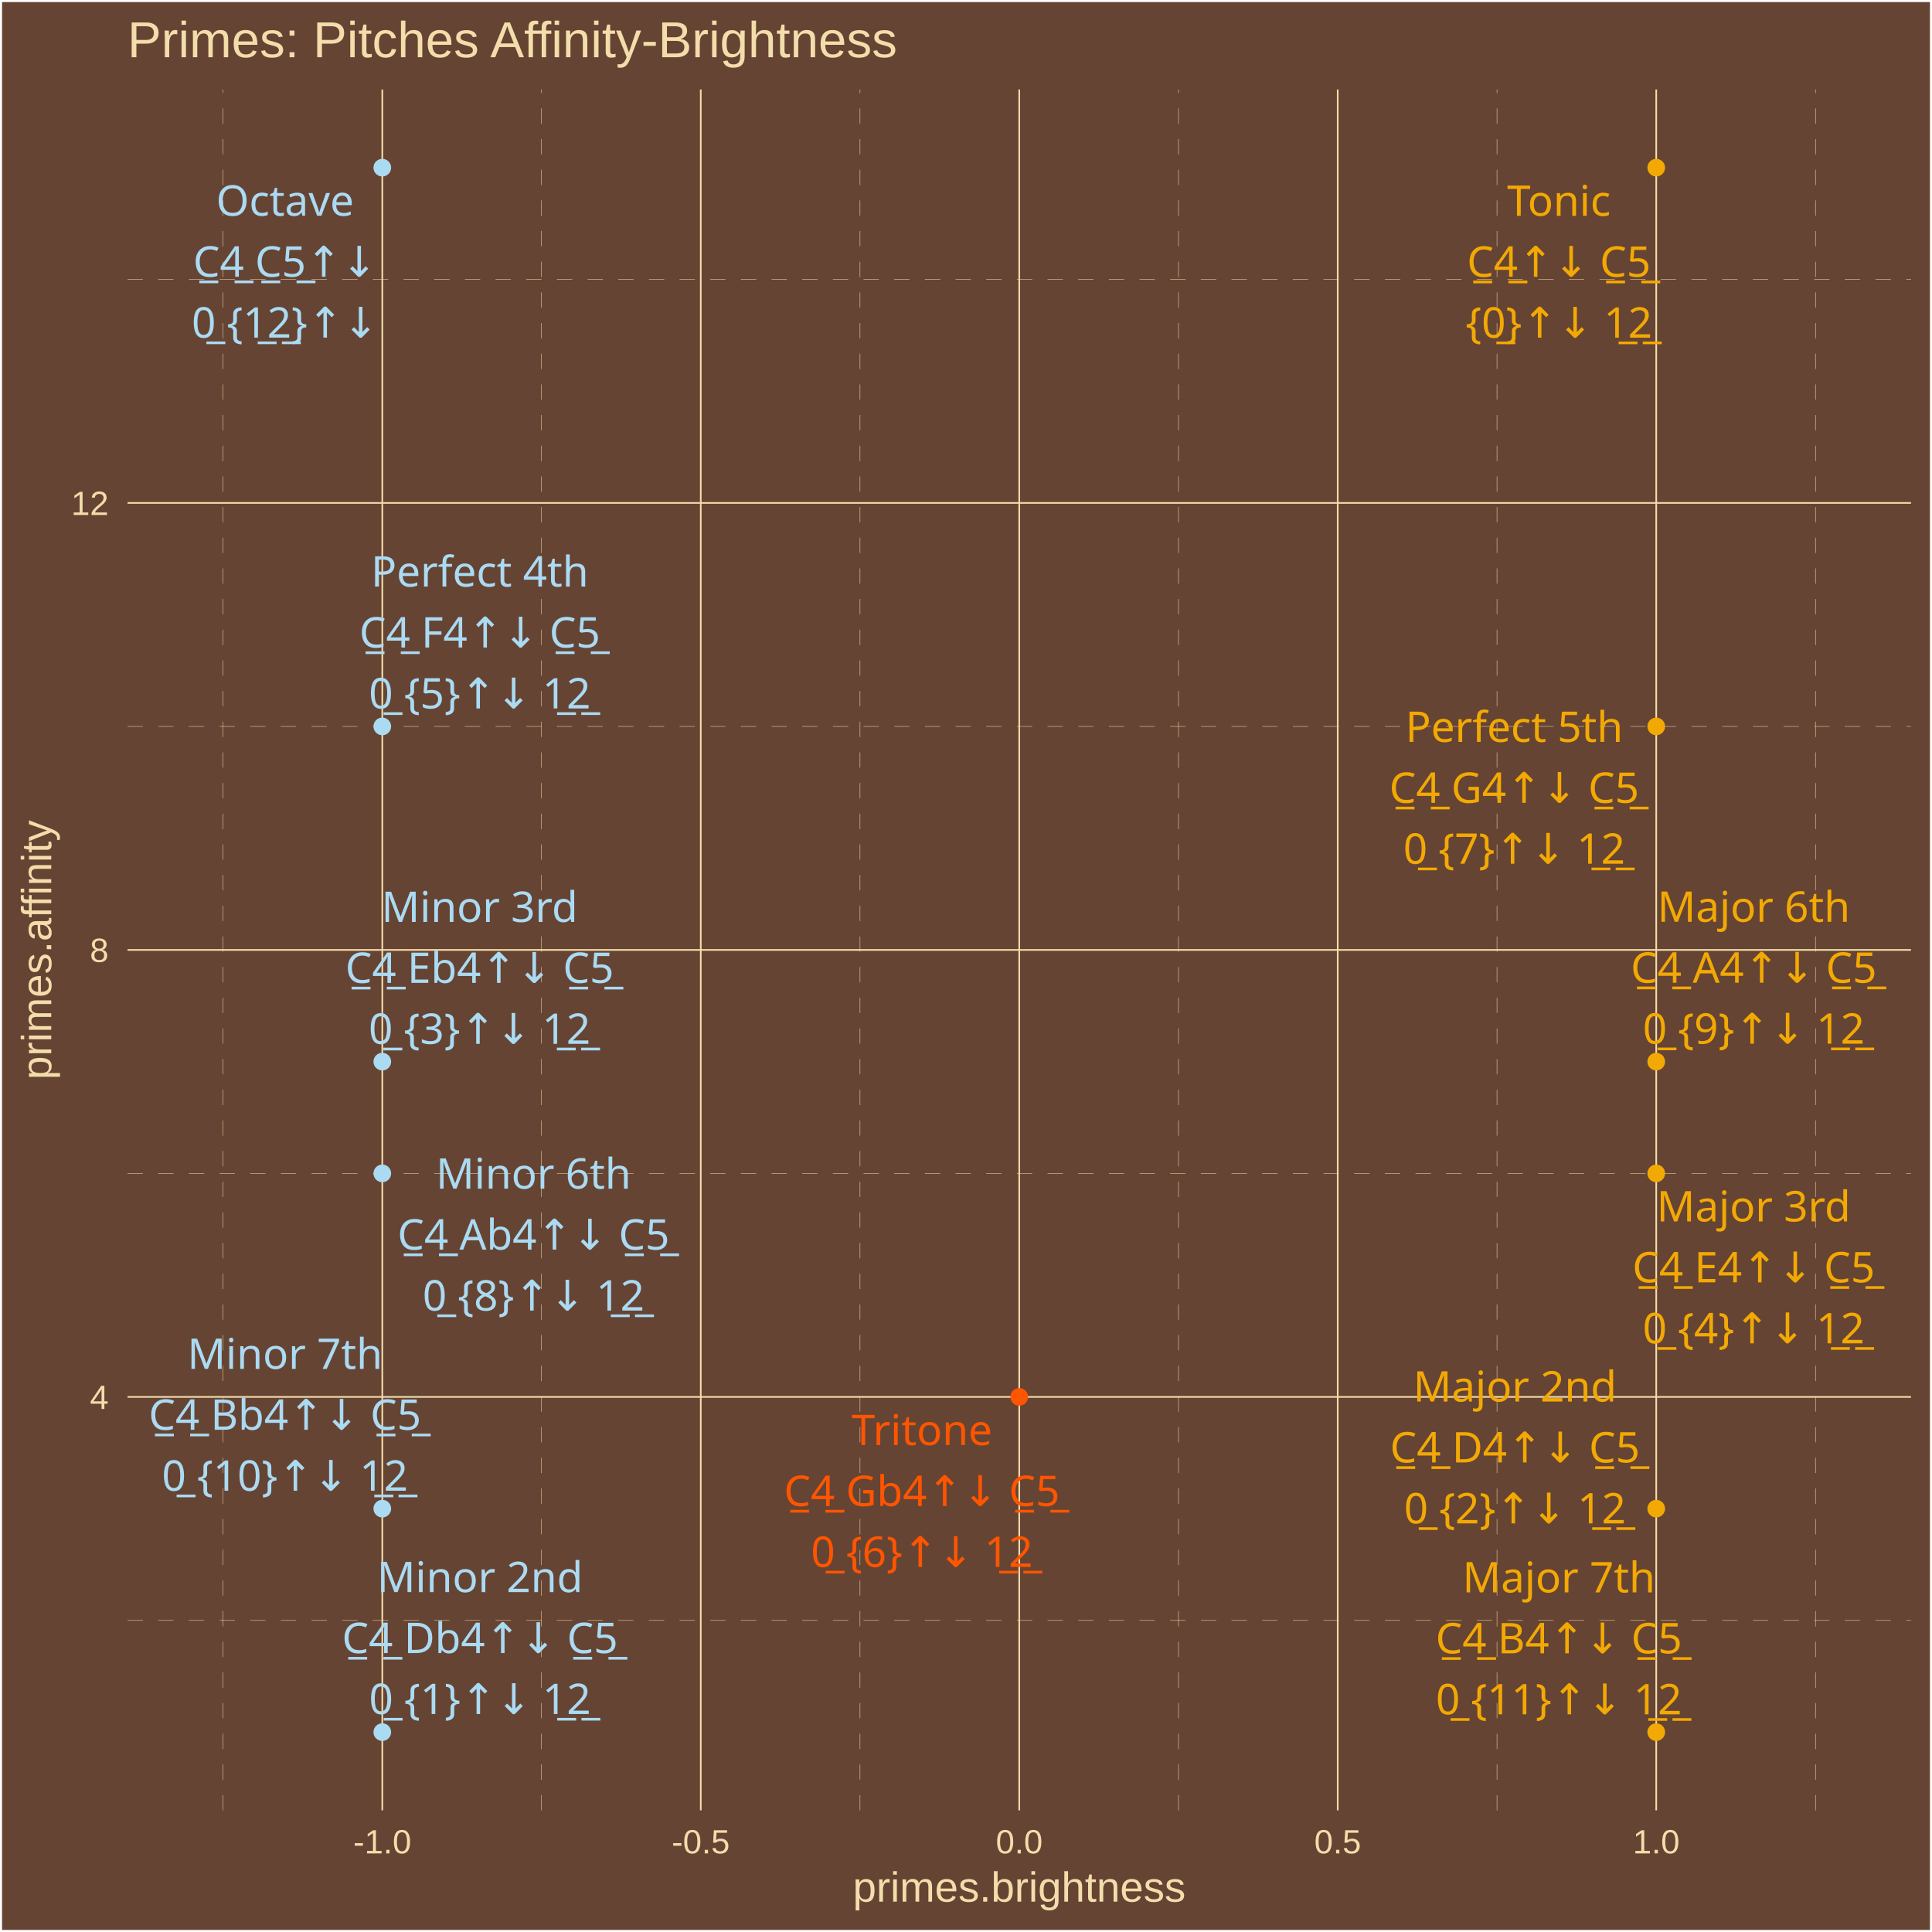
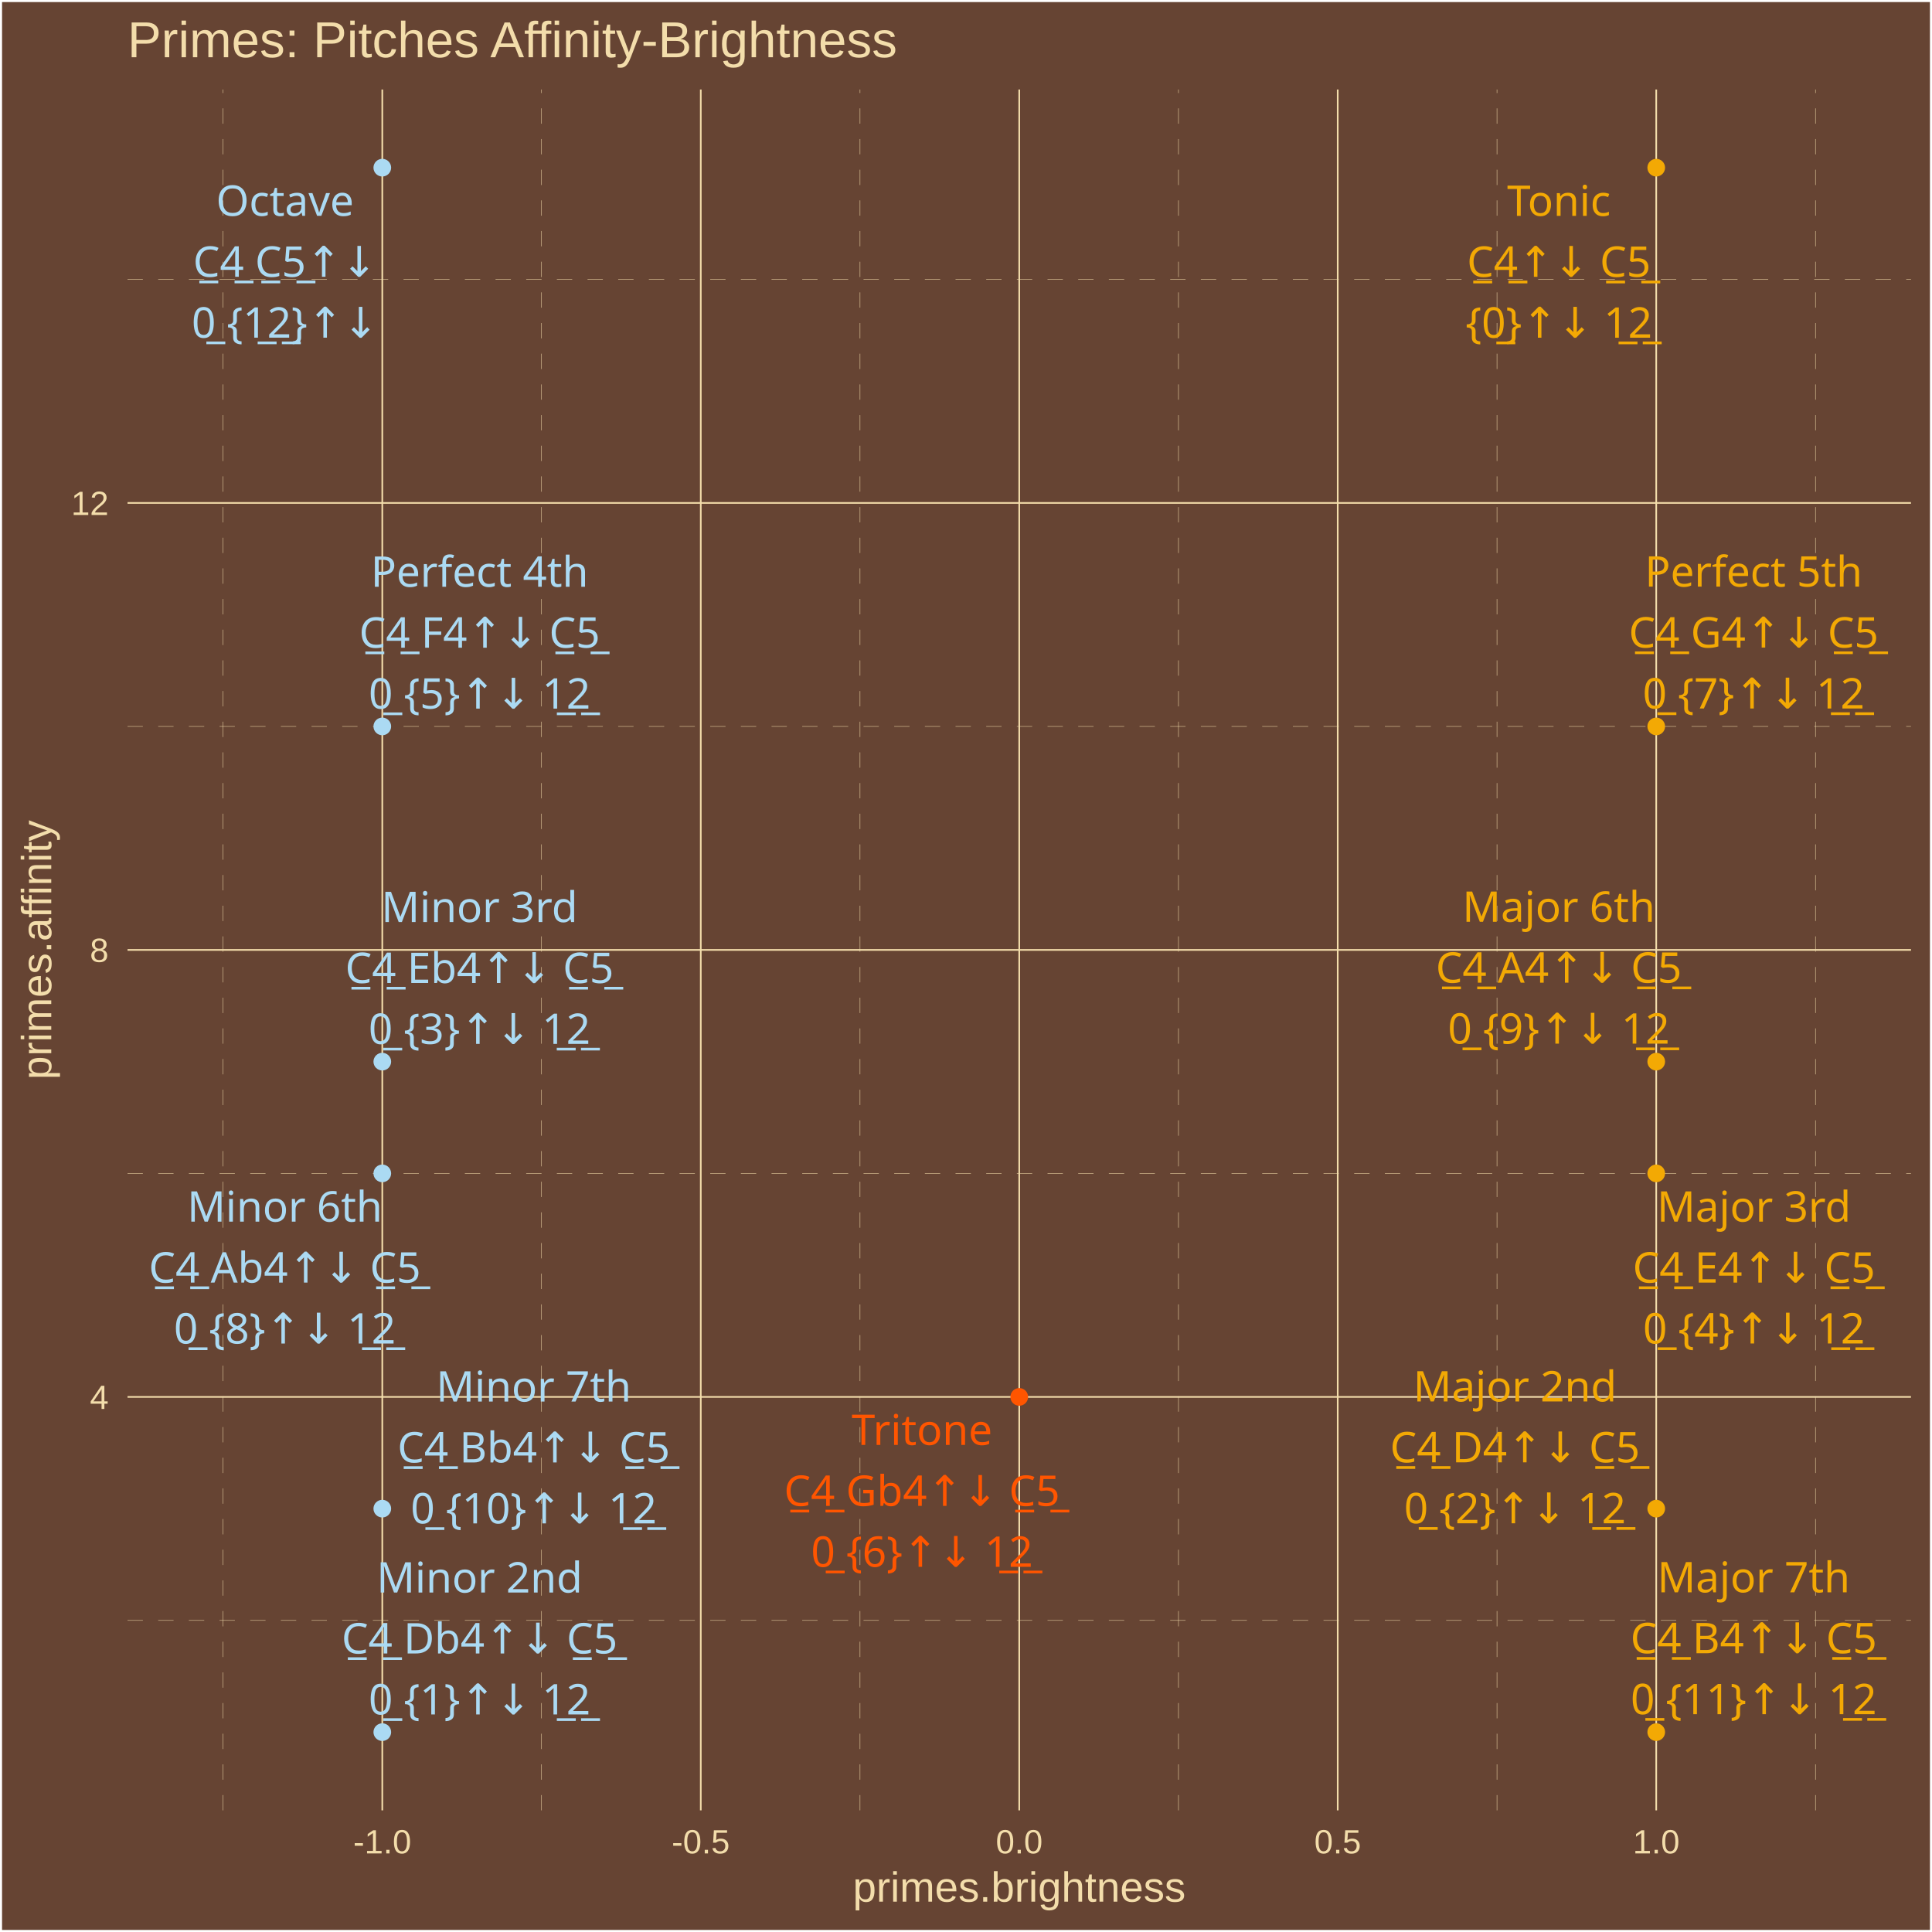
<svg xmlns="http://www.w3.org/2000/svg" class="svglite" width="504.00pt" height="504.00pt" viewBox="0 0 504.00 504.00">
  <defs>
    <style type="text/css">
    .svglite line, .svglite polyline, .svglite polygon, .svglite path, .svglite rect, .svglite circle {
      fill: none;
      stroke: #000000;
      stroke-linecap: round;
      stroke-linejoin: round;
      stroke-miterlimit: 10.00;
    }
    .svglite text {
      white-space: pre;
    }
  </style>
  </defs>
  <rect width="100%" height="100%" style="stroke: none; fill: #664433;" />
  <defs>
    <clipPath id="cpMC4wMHw1MDQuMDB8MC4wMHw1MDQuMDA=">
      <rect x="0.00" y="0.00" width="504.00" height="504.00" />
    </clipPath>
  </defs>
  <g clip-path="url(#cpMC4wMHw1MDQuMDB8MC4wMHw1MDQuMDA=)">
    <rect x="0.00" y="-0" width="504.00" height="504.00" style="stroke-width: 1.07; stroke: #FFFFFF; fill: #664433;" />
  </g>
  <defs>
    <clipPath id="cpMzMuMjd8NDk4LjUyfDIzLjM0fDQ3Mi4yNw==">
      <rect x="33.27" y="23.34" width="465.25" height="448.93" />
    </clipPath>
  </defs>
  <g clip-path="url(#cpMzMuMjd8NDk4LjUyfDIzLjM0fDQ3Mi4yNw==)">
    <rect x="33.27" y="23.34" width="465.25" height="448.93" style="stroke-width: 1.07; stroke: none; fill: #664433;" />
    <polyline points="33.27,422.71 498.52,422.71 " style="stroke-width: 0.11; stroke: #F3DDAB; stroke-dasharray: 4.00,4.00; stroke-linecap: butt;" />
    <polyline points="33.27,306.10 498.52,306.10 " style="stroke-width: 0.11; stroke: #F3DDAB; stroke-dasharray: 4.00,4.00; stroke-linecap: butt;" />
    <polyline points="33.27,189.50 498.52,189.50 " style="stroke-width: 0.11; stroke: #F3DDAB; stroke-dasharray: 4.00,4.00; stroke-linecap: butt;" />
    <polyline points="33.27,72.89 498.52,72.89 " style="stroke-width: 0.11; stroke: #F3DDAB; stroke-dasharray: 4.00,4.00; stroke-linecap: butt;" />
    <polyline points="58.19,472.27 58.19,23.34 " style="stroke-width: 0.11; stroke: #F3DDAB; stroke-dasharray: 4.00,4.00; stroke-linecap: butt;" />
    <polyline points="141.27,472.27 141.27,23.34 " style="stroke-width: 0.11; stroke: #F3DDAB; stroke-dasharray: 4.00,4.00; stroke-linecap: butt;" />
    <polyline points="224.35,472.27 224.35,23.34 " style="stroke-width: 0.11; stroke: #F3DDAB; stroke-dasharray: 4.00,4.00; stroke-linecap: butt;" />
    <polyline points="307.43,472.27 307.43,23.34 " style="stroke-width: 0.11; stroke: #F3DDAB; stroke-dasharray: 4.00,4.00; stroke-linecap: butt;" />
    <polyline points="390.52,472.27 390.52,23.34 " style="stroke-width: 0.11; stroke: #F3DDAB; stroke-dasharray: 4.00,4.00; stroke-linecap: butt;" />
    <polyline points="473.60,472.27 473.60,23.34 " style="stroke-width: 0.11; stroke: #F3DDAB; stroke-dasharray: 4.00,4.00; stroke-linecap: butt;" />
    <polyline points="33.27,364.41 498.52,364.41 " style="stroke-width: 0.43; stroke: #F3DDAB; stroke-linecap: butt;" />
    <polyline points="33.27,247.80 498.52,247.80 " style="stroke-width: 0.43; stroke: #F3DDAB; stroke-linecap: butt;" />
    <polyline points="33.27,131.20 498.52,131.20 " style="stroke-width: 0.43; stroke: #F3DDAB; stroke-linecap: butt;" />
    <polyline points="99.73,472.27 99.73,23.34 " style="stroke-width: 0.43; stroke: #F3DDAB; stroke-linecap: butt;" />
    <polyline points="182.81,472.27 182.81,23.34 " style="stroke-width: 0.43; stroke: #F3DDAB; stroke-linecap: butt;" />
    <polyline points="265.89,472.27 265.89,23.34 " style="stroke-width: 0.43; stroke: #F3DDAB; stroke-linecap: butt;" />
    <polyline points="348.97,472.27 348.97,23.34 " style="stroke-width: 0.43; stroke: #F3DDAB; stroke-linecap: butt;" />
    <polyline points="432.06,472.27 432.06,23.34 " style="stroke-width: 0.43; stroke: #F3DDAB; stroke-linecap: butt;" />
    <circle cx="432.06" cy="43.74" r="1.95" style="stroke-width: 0.71; stroke: #F3A904; fill: #F3A904;" />
    <circle cx="99.73" cy="451.86" r="1.95" style="stroke-width: 0.71; stroke: #ABDAF3; fill: #ABDAF3;" />
    <circle cx="432.06" cy="393.56" r="1.95" style="stroke-width: 0.71; stroke: #F3A904; fill: #F3A904;" />
    <circle cx="99.73" cy="276.95" r="1.95" style="stroke-width: 0.71; stroke: #ABDAF3; fill: #ABDAF3;" />
    <circle cx="432.06" cy="306.10" r="1.95" style="stroke-width: 0.71; stroke: #F3A904; fill: #F3A904;" />
    <circle cx="99.73" cy="189.50" r="1.95" style="stroke-width: 0.71; stroke: #ABDAF3; fill: #ABDAF3;" />
    <circle cx="265.89" cy="364.41" r="1.95" style="stroke-width: 0.71; stroke: #FF5500; fill: #FF5500;" />
    <circle cx="432.06" cy="189.50" r="1.95" style="stroke-width: 0.71; stroke: #F3A904; fill: #F3A904;" />
    <circle cx="99.73" cy="306.10" r="1.95" style="stroke-width: 0.71; stroke: #ABDAF3; fill: #ABDAF3;" />
    <circle cx="432.06" cy="276.95" r="1.95" style="stroke-width: 0.71; stroke: #F3A904; fill: #F3A904;" />
    <circle cx="99.73" cy="393.56" r="1.95" style="stroke-width: 0.71; stroke: #ABDAF3; fill: #ABDAF3;" />
    <circle cx="432.06" cy="451.86" r="1.95" style="stroke-width: 0.71; stroke: #F3A904; fill: #F3A904;" />
    <circle cx="99.73" cy="43.74" r="1.95" style="stroke-width: 0.71; stroke: #ABDAF3; fill: #ABDAF3;" />
-     <text x="406.66" y="56.30" text-anchor="middle" style="font-size: 11.04px;fill: #F3A904; font-family: &quot;Arial Unicode MS&quot;;" textLength="26.97px" lengthAdjust="spacingAndGlyphs">Tonic</text>
-     <text x="406.66" y="72.20" text-anchor="middle" style="font-size: 11.04px;fill: #F3A904; font-family: &quot;Arial Unicode MS&quot;;" textLength="46.99px" lengthAdjust="spacingAndGlyphs">C̲4̲↑↓ C̲5̲</text>
-     <text x="406.66" y="88.09" text-anchor="middle" style="font-size: 11.04px;fill: #F3A904; font-family: &quot;Arial Unicode MS&quot;;" textLength="44.57px" lengthAdjust="spacingAndGlyphs">{0̲}↑↓ 1̲2̲</text>
-     <text x="125.20" y="415.34" text-anchor="middle" style="font-size: 11.04px;fill: #ABDAF3; font-family: &quot;Arial Unicode MS&quot;;" textLength="49.05px" lengthAdjust="spacingAndGlyphs">Minor 2nd</text>
-     <text x="125.20" y="431.24" text-anchor="middle" style="font-size: 11.04px;fill: #ABDAF3; font-family: &quot;Arial Unicode MS&quot;;" textLength="70.29px" lengthAdjust="spacingAndGlyphs">C̲4̲ Db4↑↓ C̲5̲</text>
-     <text x="125.20" y="447.14" text-anchor="middle" style="font-size: 11.04px;fill: #ABDAF3; font-family: &quot;Arial Unicode MS&quot;;" textLength="53.77px" lengthAdjust="spacingAndGlyphs">0̲ {1}↑↓ 1̲2̲</text>
-     <text x="395.20" y="365.62" text-anchor="middle" style="font-size: 11.04px;fill: #F3A904; font-family: &quot;Arial Unicode MS&quot;;" textLength="49.05px" lengthAdjust="spacingAndGlyphs">Major 2nd</text>
-     <text x="395.20" y="381.51" text-anchor="middle" style="font-size: 11.04px;fill: #F3A904; font-family: &quot;Arial Unicode MS&quot;;" textLength="64.15px" lengthAdjust="spacingAndGlyphs">C̲4̲ D4↑↓ C̲5̲</text>
-     <text x="395.20" y="397.41" text-anchor="middle" style="font-size: 11.04px;fill: #F3A904; font-family: &quot;Arial Unicode MS&quot;;" textLength="53.77px" lengthAdjust="spacingAndGlyphs">0̲ {2}↑↓ 1̲2̲</text>
-     <text x="125.11" y="240.51" text-anchor="middle" style="font-size: 11.04px;fill: #ABDAF3; font-family: &quot;Arial Unicode MS&quot;;" textLength="46.58px" lengthAdjust="spacingAndGlyphs">Minor 3rd</text>
-     <text x="125.11" y="256.41" text-anchor="middle" style="font-size: 11.04px;fill: #ABDAF3; font-family: &quot;Arial Unicode MS&quot;;" textLength="69.68px" lengthAdjust="spacingAndGlyphs">C̲4̲ Eb4↑↓ C̲5̲</text>
-     <text x="125.11" y="272.31" text-anchor="middle" style="font-size: 11.04px;fill: #ABDAF3; font-family: &quot;Arial Unicode MS&quot;;" textLength="53.77px" lengthAdjust="spacingAndGlyphs">0̲ {3}↑↓ 1̲2̲</text>
-     <text x="457.47" y="318.63" text-anchor="middle" style="font-size: 11.04px;fill: #F3A904; font-family: &quot;Arial Unicode MS&quot;;" textLength="46.58px" lengthAdjust="spacingAndGlyphs">Major 3rd</text>
-     <text x="457.47" y="334.53" text-anchor="middle" style="font-size: 11.04px;fill: #F3A904; font-family: &quot;Arial Unicode MS&quot;;" textLength="63.55px" lengthAdjust="spacingAndGlyphs">C̲4̲ E4↑↓ C̲5̲</text>
-     <text x="457.47" y="350.43" text-anchor="middle" style="font-size: 11.04px;fill: #F3A904; font-family: &quot;Arial Unicode MS&quot;;" textLength="53.77px" lengthAdjust="spacingAndGlyphs">0̲ {4}↑↓ 1̲2̲</text>
-     <text x="125.16" y="153.02" text-anchor="middle" style="font-size: 11.04px;fill: #ABDAF3; font-family: &quot;Arial Unicode MS&quot;;" textLength="53.35px" lengthAdjust="spacingAndGlyphs">Perfect 4th</text>
-     <text x="125.16" y="168.92" text-anchor="middle" style="font-size: 11.04px;fill: #ABDAF3; font-family: &quot;Arial Unicode MS&quot;;" textLength="62.93px" lengthAdjust="spacingAndGlyphs">C̲4̲ F4↑↓ C̲5̲</text>
-     <text x="125.16" y="184.81" text-anchor="middle" style="font-size: 11.04px;fill: #ABDAF3; font-family: &quot;Arial Unicode MS&quot;;" textLength="53.77px" lengthAdjust="spacingAndGlyphs">0̲ {5}↑↓ 1̲2̲</text>
-     <text x="240.49" y="376.98" text-anchor="middle" style="font-size: 11.04px;fill: #FF5500; font-family: &quot;Arial Unicode MS&quot;;" textLength="34.33px" lengthAdjust="spacingAndGlyphs">Tritone</text>
-     <text x="240.49" y="392.88" text-anchor="middle" style="font-size: 11.04px;fill: #FF5500; font-family: &quot;Arial Unicode MS&quot;;" textLength="70.91px" lengthAdjust="spacingAndGlyphs">C̲4̲ Gb4↑↓ C̲5̲</text>
-     <text x="240.49" y="408.77" text-anchor="middle" style="font-size: 11.04px;fill: #FF5500; font-family: &quot;Arial Unicode MS&quot;;" textLength="53.77px" lengthAdjust="spacingAndGlyphs">0̲ {6}↑↓ 1̲2̲</text>
-     <text x="395.01" y="193.54" text-anchor="middle" style="font-size: 11.04px;fill: #F3A904; font-family: &quot;Arial Unicode MS&quot;;" textLength="53.35px" lengthAdjust="spacingAndGlyphs">Perfect 5th</text>
-     <text x="395.01" y="209.44" text-anchor="middle" style="font-size: 11.04px;fill: #F3A904; font-family: &quot;Arial Unicode MS&quot;;" textLength="64.77px" lengthAdjust="spacingAndGlyphs">C̲4̲ G4↑↓ C̲5̲</text>
-     <text x="395.01" y="225.33" text-anchor="middle" style="font-size: 11.04px;fill: #F3A904; font-family: &quot;Arial Unicode MS&quot;;" textLength="53.77px" lengthAdjust="spacingAndGlyphs">0̲ {7}↑↓ 1̲2̲</text>
-     <text x="139.18" y="310.09" text-anchor="middle" style="font-size: 11.04px;fill: #ABDAF3; font-family: &quot;Arial Unicode MS&quot;;" textLength="45.98px" lengthAdjust="spacingAndGlyphs">Minor 6th</text>
-     <text x="139.18" y="325.99" text-anchor="middle" style="font-size: 11.04px;fill: #ABDAF3; font-family: &quot;Arial Unicode MS&quot;;" textLength="69.68px" lengthAdjust="spacingAndGlyphs">C̲4̲ Ab4↑↓ C̲5̲</text>
-     <text x="139.18" y="341.89" text-anchor="middle" style="font-size: 11.04px;fill: #ABDAF3; font-family: &quot;Arial Unicode MS&quot;;" textLength="53.77px" lengthAdjust="spacingAndGlyphs">0̲ {8}↑↓ 1̲2̲</text>
-     <text x="457.50" y="240.47" text-anchor="middle" style="font-size: 11.04px;fill: #F3A904; font-family: &quot;Arial Unicode MS&quot;;" textLength="45.98px" lengthAdjust="spacingAndGlyphs">Major 6th</text>
-     <text x="457.50" y="256.37" text-anchor="middle" style="font-size: 11.04px;fill: #F3A904; font-family: &quot;Arial Unicode MS&quot;;" textLength="63.55px" lengthAdjust="spacingAndGlyphs">C̲4̲ A4↑↓ C̲5̲</text>
-     <text x="457.50" y="272.27" text-anchor="middle" style="font-size: 11.04px;fill: #F3A904; font-family: &quot;Arial Unicode MS&quot;;" textLength="53.77px" lengthAdjust="spacingAndGlyphs">0̲ {9}↑↓ 1̲2̲</text>
-     <text x="74.33" y="357.10" text-anchor="middle" style="font-size: 11.04px;fill: #ABDAF3; font-family: &quot;Arial Unicode MS&quot;;" textLength="45.98px" lengthAdjust="spacingAndGlyphs">Minor 7th</text>
-     <text x="74.33" y="372.99" text-anchor="middle" style="font-size: 11.04px;fill: #ABDAF3; font-family: &quot;Arial Unicode MS&quot;;" textLength="69.68px" lengthAdjust="spacingAndGlyphs">C̲4̲ Bb4↑↓ C̲5̲</text>
-     <text x="74.33" y="388.89" text-anchor="middle" style="font-size: 11.04px;fill: #ABDAF3; font-family: &quot;Arial Unicode MS&quot;;" textLength="59.90px" lengthAdjust="spacingAndGlyphs">0̲ {10}↑↓ 1̲2̲</text>
-     <text x="406.66" y="415.41" text-anchor="middle" style="font-size: 11.04px;fill: #F3A904; font-family: &quot;Arial Unicode MS&quot;;" textLength="45.98px" lengthAdjust="spacingAndGlyphs">Major 7th</text>
-     <text x="406.66" y="431.31" text-anchor="middle" style="font-size: 11.04px;fill: #F3A904; font-family: &quot;Arial Unicode MS&quot;;" textLength="63.55px" lengthAdjust="spacingAndGlyphs">C̲4̲ B4↑↓ C̲5̲</text>
-     <text x="406.66" y="447.21" text-anchor="middle" style="font-size: 11.04px;fill: #F3A904; font-family: &quot;Arial Unicode MS&quot;;" textLength="59.90px" lengthAdjust="spacingAndGlyphs">0̲ {11}↑↓ 1̲2̲</text>
-     <text x="74.35" y="56.28" text-anchor="middle" style="font-size: 11.04px;fill: #ABDAF3; font-family: &quot;Arial Unicode MS&quot;;" textLength="34.95px" lengthAdjust="spacingAndGlyphs">Octave</text>
-     <text x="74.35" y="72.18" text-anchor="middle" style="font-size: 11.04px;fill: #ABDAF3; font-family: &quot;Arial Unicode MS&quot;;" textLength="46.99px" lengthAdjust="spacingAndGlyphs">C̲4̲ C̲5̲↑↓</text>
-     <text x="74.35" y="88.08" text-anchor="middle" style="font-size: 11.04px;fill: #ABDAF3; font-family: &quot;Arial Unicode MS&quot;;" textLength="44.57px" lengthAdjust="spacingAndGlyphs">0̲ {1̲2̲}↑↓</text>
+     <text x="406.66" y="56.31" text-anchor="middle" style="font-size: 11.04px;fill: #F3A904; font-family: &quot;Arial Unicode MS&quot;;" textLength="26.97px" lengthAdjust="spacingAndGlyphs">Tonic</text>
+     <text x="406.66" y="72.21" text-anchor="middle" style="font-size: 11.04px;fill: #F3A904; font-family: &quot;Arial Unicode MS&quot;;" textLength="46.99px" lengthAdjust="spacingAndGlyphs">C̲4̲↑↓ C̲5̲</text>
+     <text x="406.66" y="88.10" text-anchor="middle" style="font-size: 11.04px;fill: #F3A904; font-family: &quot;Arial Unicode MS&quot;;" textLength="44.57px" lengthAdjust="spacingAndGlyphs">{0̲}↑↓ 1̲2̲</text>
+     <text x="125.10" y="415.45" text-anchor="middle" style="font-size: 11.04px;fill: #ABDAF3; font-family: &quot;Arial Unicode MS&quot;;" textLength="49.05px" lengthAdjust="spacingAndGlyphs">Minor 2nd</text>
+     <text x="125.10" y="431.34" text-anchor="middle" style="font-size: 11.04px;fill: #ABDAF3; font-family: &quot;Arial Unicode MS&quot;;" textLength="70.29px" lengthAdjust="spacingAndGlyphs">C̲4̲ Db4↑↓ C̲5̲</text>
+     <text x="125.10" y="447.24" text-anchor="middle" style="font-size: 11.04px;fill: #ABDAF3; font-family: &quot;Arial Unicode MS&quot;;" textLength="53.77px" lengthAdjust="spacingAndGlyphs">0̲ {1}↑↓ 1̲2̲</text>
+     <text x="395.21" y="365.59" text-anchor="middle" style="font-size: 11.04px;fill: #F3A904; font-family: &quot;Arial Unicode MS&quot;;" textLength="49.05px" lengthAdjust="spacingAndGlyphs">Major 2nd</text>
+     <text x="395.21" y="381.48" text-anchor="middle" style="font-size: 11.04px;fill: #F3A904; font-family: &quot;Arial Unicode MS&quot;;" textLength="64.15px" lengthAdjust="spacingAndGlyphs">C̲4̲ D4↑↓ C̲5̲</text>
+     <text x="395.21" y="397.38" text-anchor="middle" style="font-size: 11.04px;fill: #F3A904; font-family: &quot;Arial Unicode MS&quot;;" textLength="53.77px" lengthAdjust="spacingAndGlyphs">0̲ {2}↑↓ 1̲2̲</text>
+     <text x="125.08" y="240.54" text-anchor="middle" style="font-size: 11.04px;fill: #ABDAF3; font-family: &quot;Arial Unicode MS&quot;;" textLength="46.58px" lengthAdjust="spacingAndGlyphs">Minor 3rd</text>
+     <text x="125.08" y="256.44" text-anchor="middle" style="font-size: 11.04px;fill: #ABDAF3; font-family: &quot;Arial Unicode MS&quot;;" textLength="69.68px" lengthAdjust="spacingAndGlyphs">C̲4̲ Eb4↑↓ C̲5̲</text>
+     <text x="125.08" y="272.33" text-anchor="middle" style="font-size: 11.04px;fill: #ABDAF3; font-family: &quot;Arial Unicode MS&quot;;" textLength="53.77px" lengthAdjust="spacingAndGlyphs">0̲ {3}↑↓ 1̲2̲</text>
+     <text x="457.55" y="318.69" text-anchor="middle" style="font-size: 11.04px;fill: #F3A904; font-family: &quot;Arial Unicode MS&quot;;" textLength="46.58px" lengthAdjust="spacingAndGlyphs">Major 3rd</text>
+     <text x="457.55" y="334.59" text-anchor="middle" style="font-size: 11.04px;fill: #F3A904; font-family: &quot;Arial Unicode MS&quot;;" textLength="63.55px" lengthAdjust="spacingAndGlyphs">C̲4̲ E4↑↓ C̲5̲</text>
+     <text x="457.55" y="350.48" text-anchor="middle" style="font-size: 11.04px;fill: #F3A904; font-family: &quot;Arial Unicode MS&quot;;" textLength="53.77px" lengthAdjust="spacingAndGlyphs">0̲ {4}↑↓ 1̲2̲</text>
+     <text x="125.11" y="153.07" text-anchor="middle" style="font-size: 11.04px;fill: #ABDAF3; font-family: &quot;Arial Unicode MS&quot;;" textLength="53.35px" lengthAdjust="spacingAndGlyphs">Perfect 4th</text>
+     <text x="125.11" y="168.96" text-anchor="middle" style="font-size: 11.04px;fill: #ABDAF3; font-family: &quot;Arial Unicode MS&quot;;" textLength="62.93px" lengthAdjust="spacingAndGlyphs">C̲4̲ F4↑↓ C̲5̲</text>
+     <text x="125.11" y="184.86" text-anchor="middle" style="font-size: 11.04px;fill: #ABDAF3; font-family: &quot;Arial Unicode MS&quot;;" textLength="53.77px" lengthAdjust="spacingAndGlyphs">0̲ {5}↑↓ 1̲2̲</text>
+     <text x="240.51" y="376.94" text-anchor="middle" style="font-size: 11.04px;fill: #FF5500; font-family: &quot;Arial Unicode MS&quot;;" textLength="34.33px" lengthAdjust="spacingAndGlyphs">Tritone</text>
+     <text x="240.51" y="392.84" text-anchor="middle" style="font-size: 11.04px;fill: #FF5500; font-family: &quot;Arial Unicode MS&quot;;" textLength="70.91px" lengthAdjust="spacingAndGlyphs">C̲4̲ Gb4↑↓ C̲5̲</text>
+     <text x="240.51" y="408.73" text-anchor="middle" style="font-size: 11.04px;fill: #FF5500; font-family: &quot;Arial Unicode MS&quot;;" textLength="53.77px" lengthAdjust="spacingAndGlyphs">0̲ {6}↑↓ 1̲2̲</text>
+     <text x="457.47" y="153.03" text-anchor="middle" style="font-size: 11.04px;fill: #F3A904; font-family: &quot;Arial Unicode MS&quot;;" textLength="53.35px" lengthAdjust="spacingAndGlyphs">Perfect 5th</text>
+     <text x="457.47" y="168.93" text-anchor="middle" style="font-size: 11.04px;fill: #F3A904; font-family: &quot;Arial Unicode MS&quot;;" textLength="64.77px" lengthAdjust="spacingAndGlyphs">C̲4̲ G4↑↓ C̲5̲</text>
+     <text x="457.47" y="184.83" text-anchor="middle" style="font-size: 11.04px;fill: #F3A904; font-family: &quot;Arial Unicode MS&quot;;" textLength="53.77px" lengthAdjust="spacingAndGlyphs">0̲ {7}↑↓ 1̲2̲</text>
+     <text x="74.29" y="318.69" text-anchor="middle" style="font-size: 11.04px;fill: #ABDAF3; font-family: &quot;Arial Unicode MS&quot;;" textLength="45.98px" lengthAdjust="spacingAndGlyphs">Minor 6th</text>
+     <text x="74.29" y="334.59" text-anchor="middle" style="font-size: 11.04px;fill: #ABDAF3; font-family: &quot;Arial Unicode MS&quot;;" textLength="69.68px" lengthAdjust="spacingAndGlyphs">C̲4̲ Ab4↑↓ C̲5̲</text>
+     <text x="74.29" y="350.49" text-anchor="middle" style="font-size: 11.04px;fill: #ABDAF3; font-family: &quot;Arial Unicode MS&quot;;" textLength="53.77px" lengthAdjust="spacingAndGlyphs">0̲ {8}↑↓ 1̲2̲</text>
+     <text x="406.63" y="240.47" text-anchor="middle" style="font-size: 11.04px;fill: #F3A904; font-family: &quot;Arial Unicode MS&quot;;" textLength="45.98px" lengthAdjust="spacingAndGlyphs">Major 6th</text>
+     <text x="406.63" y="256.36" text-anchor="middle" style="font-size: 11.04px;fill: #F3A904; font-family: &quot;Arial Unicode MS&quot;;" textLength="63.55px" lengthAdjust="spacingAndGlyphs">C̲4̲ A4↑↓ C̲5̲</text>
+     <text x="406.63" y="272.26" text-anchor="middle" style="font-size: 11.04px;fill: #F3A904; font-family: &quot;Arial Unicode MS&quot;;" textLength="53.77px" lengthAdjust="spacingAndGlyphs">0̲ {9}↑↓ 1̲2̲</text>
+     <text x="139.23" y="365.62" text-anchor="middle" style="font-size: 11.04px;fill: #ABDAF3; font-family: &quot;Arial Unicode MS&quot;;" textLength="45.98px" lengthAdjust="spacingAndGlyphs">Minor 7th</text>
+     <text x="139.23" y="381.51" text-anchor="middle" style="font-size: 11.04px;fill: #ABDAF3; font-family: &quot;Arial Unicode MS&quot;;" textLength="69.68px" lengthAdjust="spacingAndGlyphs">C̲4̲ Bb4↑↓ C̲5̲</text>
+     <text x="139.23" y="397.41" text-anchor="middle" style="font-size: 11.04px;fill: #ABDAF3; font-family: &quot;Arial Unicode MS&quot;;" textLength="59.90px" lengthAdjust="spacingAndGlyphs">0̲ {10}↑↓ 1̲2̲</text>
+     <text x="457.48" y="415.39" text-anchor="middle" style="font-size: 11.04px;fill: #F3A904; font-family: &quot;Arial Unicode MS&quot;;" textLength="45.98px" lengthAdjust="spacingAndGlyphs">Major 7th</text>
+     <text x="457.48" y="431.28" text-anchor="middle" style="font-size: 11.04px;fill: #F3A904; font-family: &quot;Arial Unicode MS&quot;;" textLength="63.55px" lengthAdjust="spacingAndGlyphs">C̲4̲ B4↑↓ C̲5̲</text>
+     <text x="457.48" y="447.18" text-anchor="middle" style="font-size: 11.04px;fill: #F3A904; font-family: &quot;Arial Unicode MS&quot;;" textLength="59.90px" lengthAdjust="spacingAndGlyphs">0̲ {11}↑↓ 1̲2̲</text>
+     <text x="74.34" y="56.30" text-anchor="middle" style="font-size: 11.04px;fill: #ABDAF3; font-family: &quot;Arial Unicode MS&quot;;" textLength="34.95px" lengthAdjust="spacingAndGlyphs">Octave</text>
+     <text x="74.34" y="72.20" text-anchor="middle" style="font-size: 11.04px;fill: #ABDAF3; font-family: &quot;Arial Unicode MS&quot;;" textLength="46.99px" lengthAdjust="spacingAndGlyphs">C̲4̲ C̲5̲↑↓</text>
+     <text x="74.34" y="88.09" text-anchor="middle" style="font-size: 11.04px;fill: #ABDAF3; font-family: &quot;Arial Unicode MS&quot;;" textLength="44.57px" lengthAdjust="spacingAndGlyphs">0̲ {1̲2̲}↑↓</text>
  </g>
  <g clip-path="url(#cpMC4wMHw1MDQuMDB8MC4wMHw1MDQuMDA=)">
    <text x="28.34" y="367.56" text-anchor="end" style="font-size: 8.80px;fill: #F3DDAB; font-family: &quot;Arial&quot;;" textLength="4.90px" lengthAdjust="spacingAndGlyphs">4</text>
    <text x="28.34" y="250.95" text-anchor="end" style="font-size: 8.80px;fill: #F3DDAB; font-family: &quot;Arial&quot;;" textLength="4.90px" lengthAdjust="spacingAndGlyphs">8</text>
    <text x="28.34" y="134.35" text-anchor="end" style="font-size: 8.80px;fill: #F3DDAB; font-family: &quot;Arial&quot;;" textLength="9.79px" lengthAdjust="spacingAndGlyphs">12</text>
    <text x="99.73" y="483.50" text-anchor="middle" style="font-size: 8.80px;fill: #F3DDAB; font-family: &quot;Arial&quot;;" textLength="15.16px" lengthAdjust="spacingAndGlyphs">-1.0</text>
    <text x="182.81" y="483.50" text-anchor="middle" style="font-size: 8.80px;fill: #F3DDAB; font-family: &quot;Arial&quot;;" textLength="15.16px" lengthAdjust="spacingAndGlyphs">-0.5</text>
    <text x="265.89" y="483.50" text-anchor="middle" style="font-size: 8.80px;fill: #F3DDAB; font-family: &quot;Arial&quot;;" textLength="12.23px" lengthAdjust="spacingAndGlyphs">0.0</text>
    <text x="348.97" y="483.50" text-anchor="middle" style="font-size: 8.80px;fill: #F3DDAB; font-family: &quot;Arial&quot;;" textLength="12.23px" lengthAdjust="spacingAndGlyphs">0.5</text>
    <text x="432.06" y="483.50" text-anchor="middle" style="font-size: 8.80px;fill: #F3DDAB; font-family: &quot;Arial&quot;;" textLength="12.23px" lengthAdjust="spacingAndGlyphs">1.0</text>
    <text x="265.89" y="496.09" text-anchor="middle" style="font-size: 11.00px;fill: #F3DDAB; font-family: &quot;Arial&quot;;" textLength="86.82px" lengthAdjust="spacingAndGlyphs">primes.brightness</text>
    <text transform="translate(13.37,247.80) rotate(-90)" text-anchor="middle" style="font-size: 11.00px;fill: #F3DDAB; font-family: &quot;Arial&quot;;" textLength="67.85px" lengthAdjust="spacingAndGlyphs">primes.affinity</text>
    <text x="33.27" y="14.94" style="font-size: 13.20px;fill: #F3DDAB; font-family: &quot;Arial&quot;;" textLength="201.59px" lengthAdjust="spacingAndGlyphs">Primes: Pitches Affinity-Brightness</text>
  </g>
</svg>
